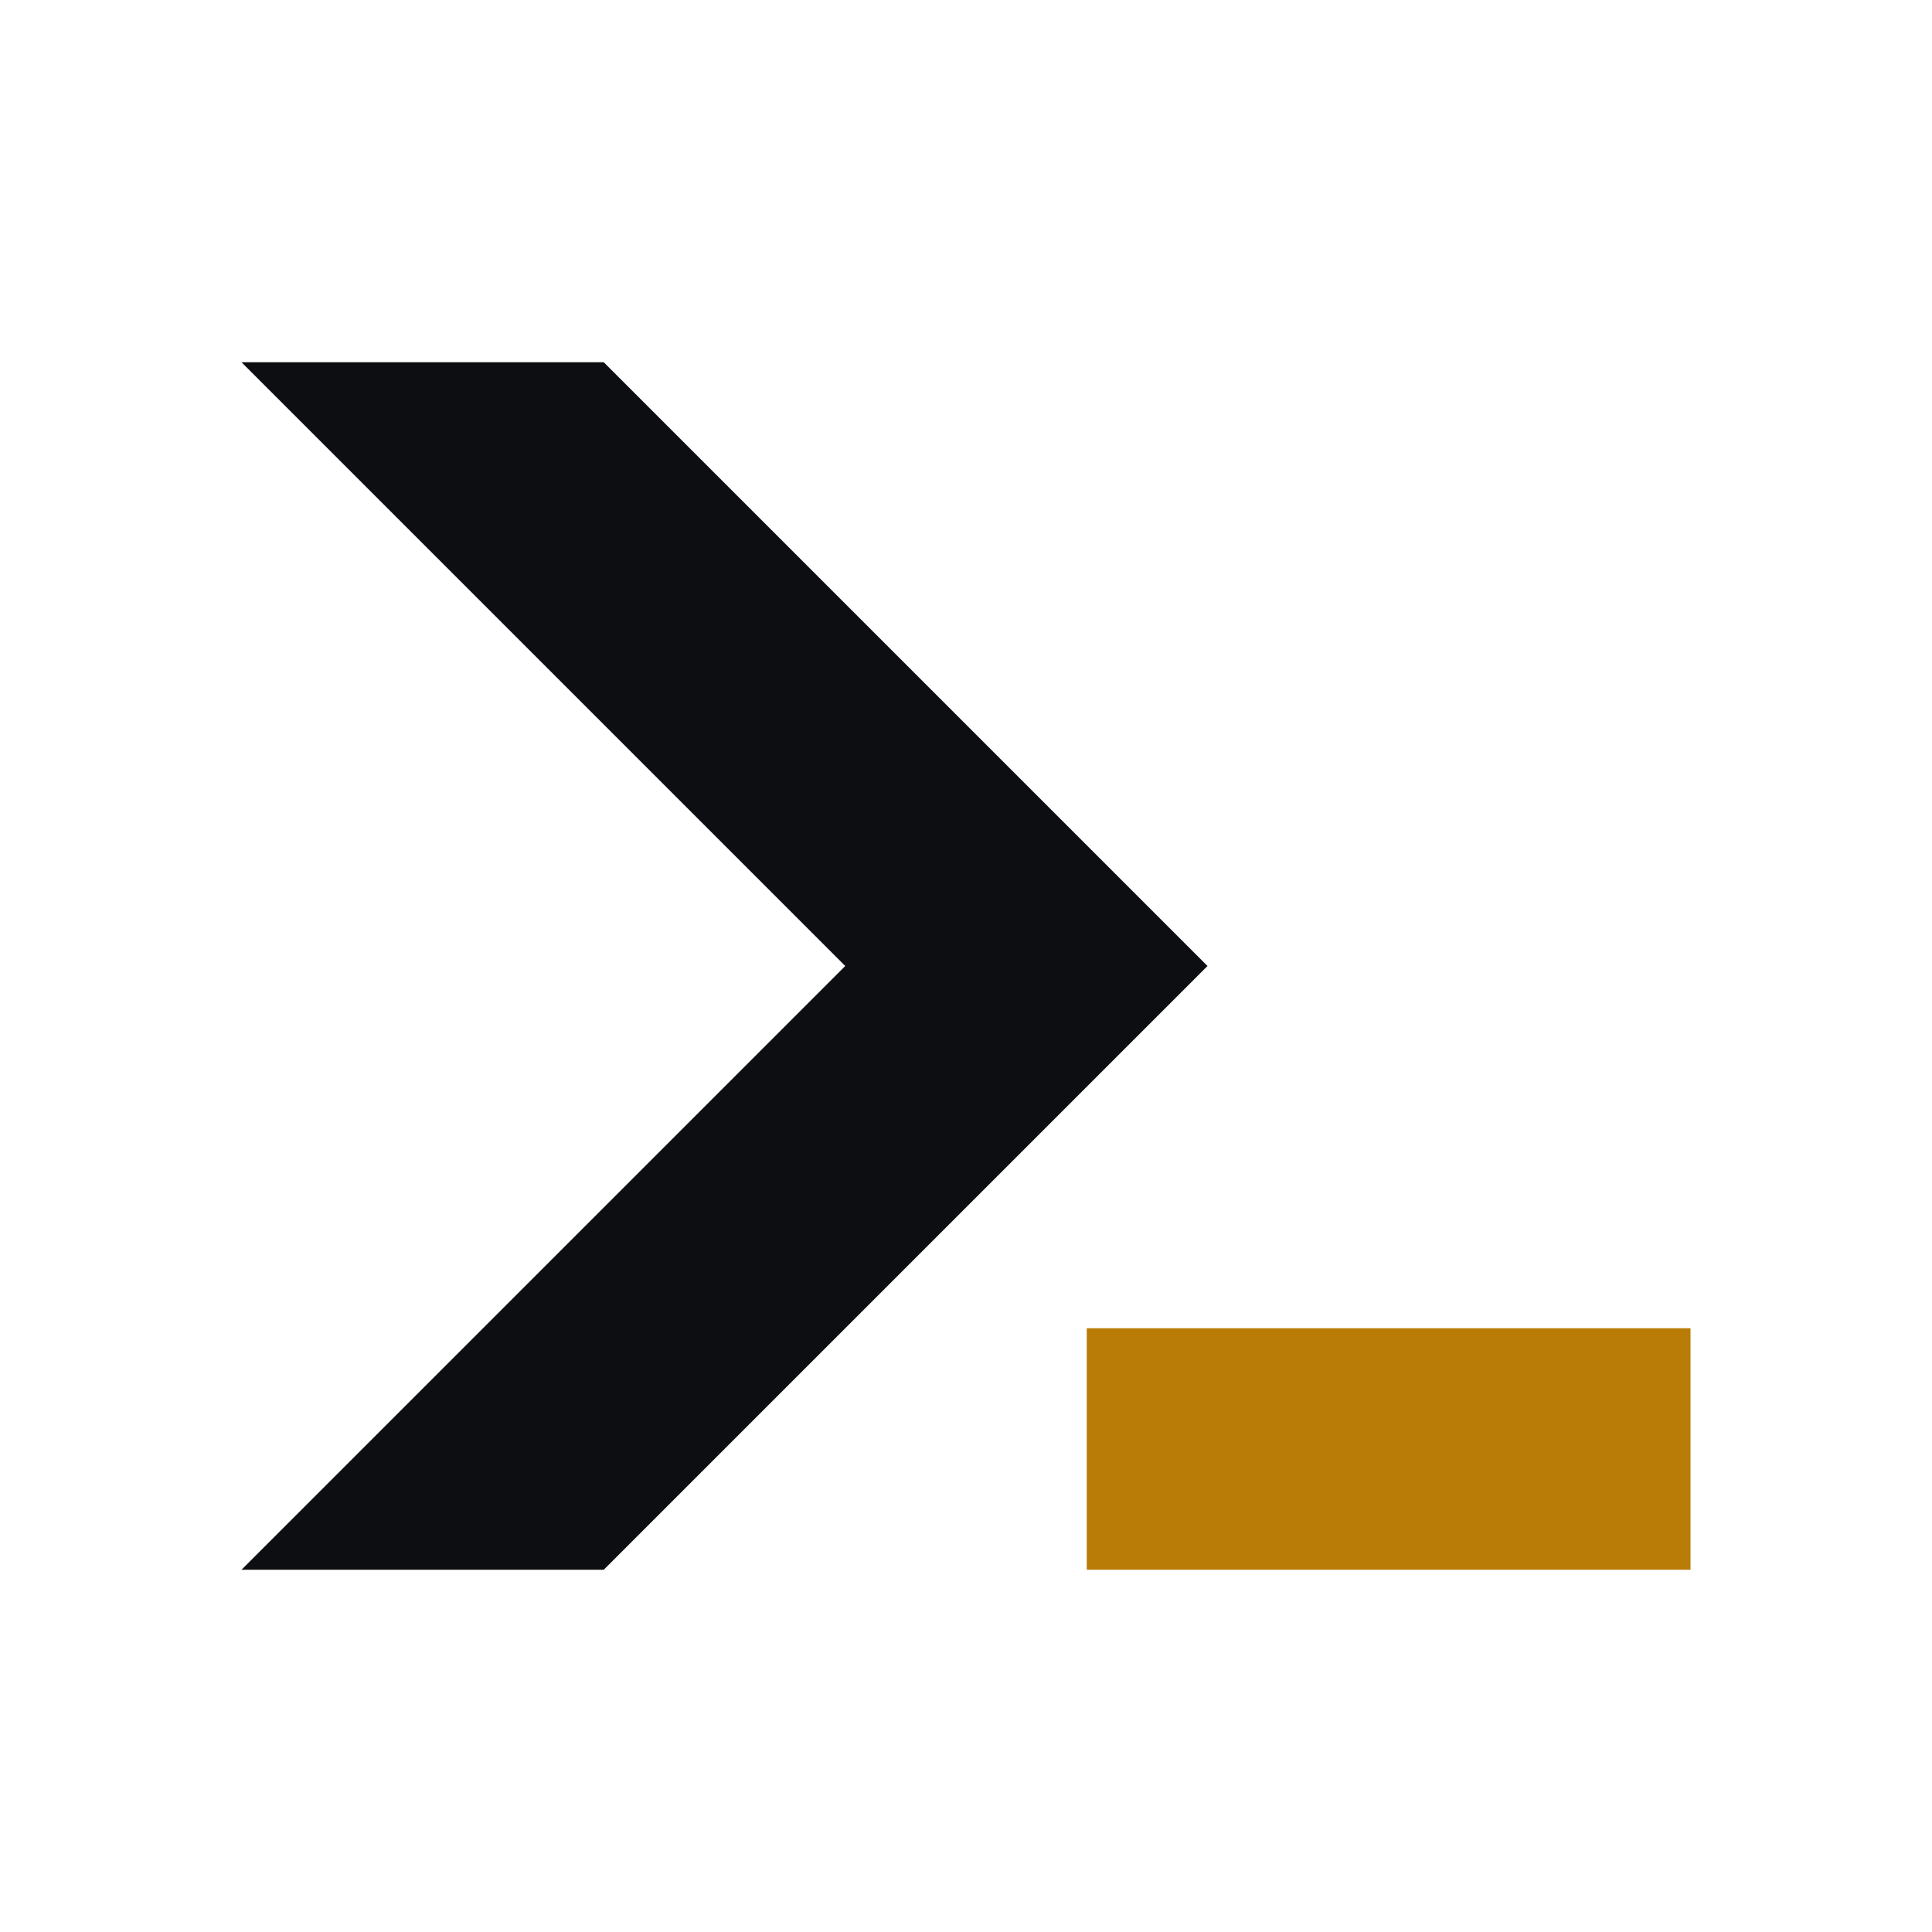
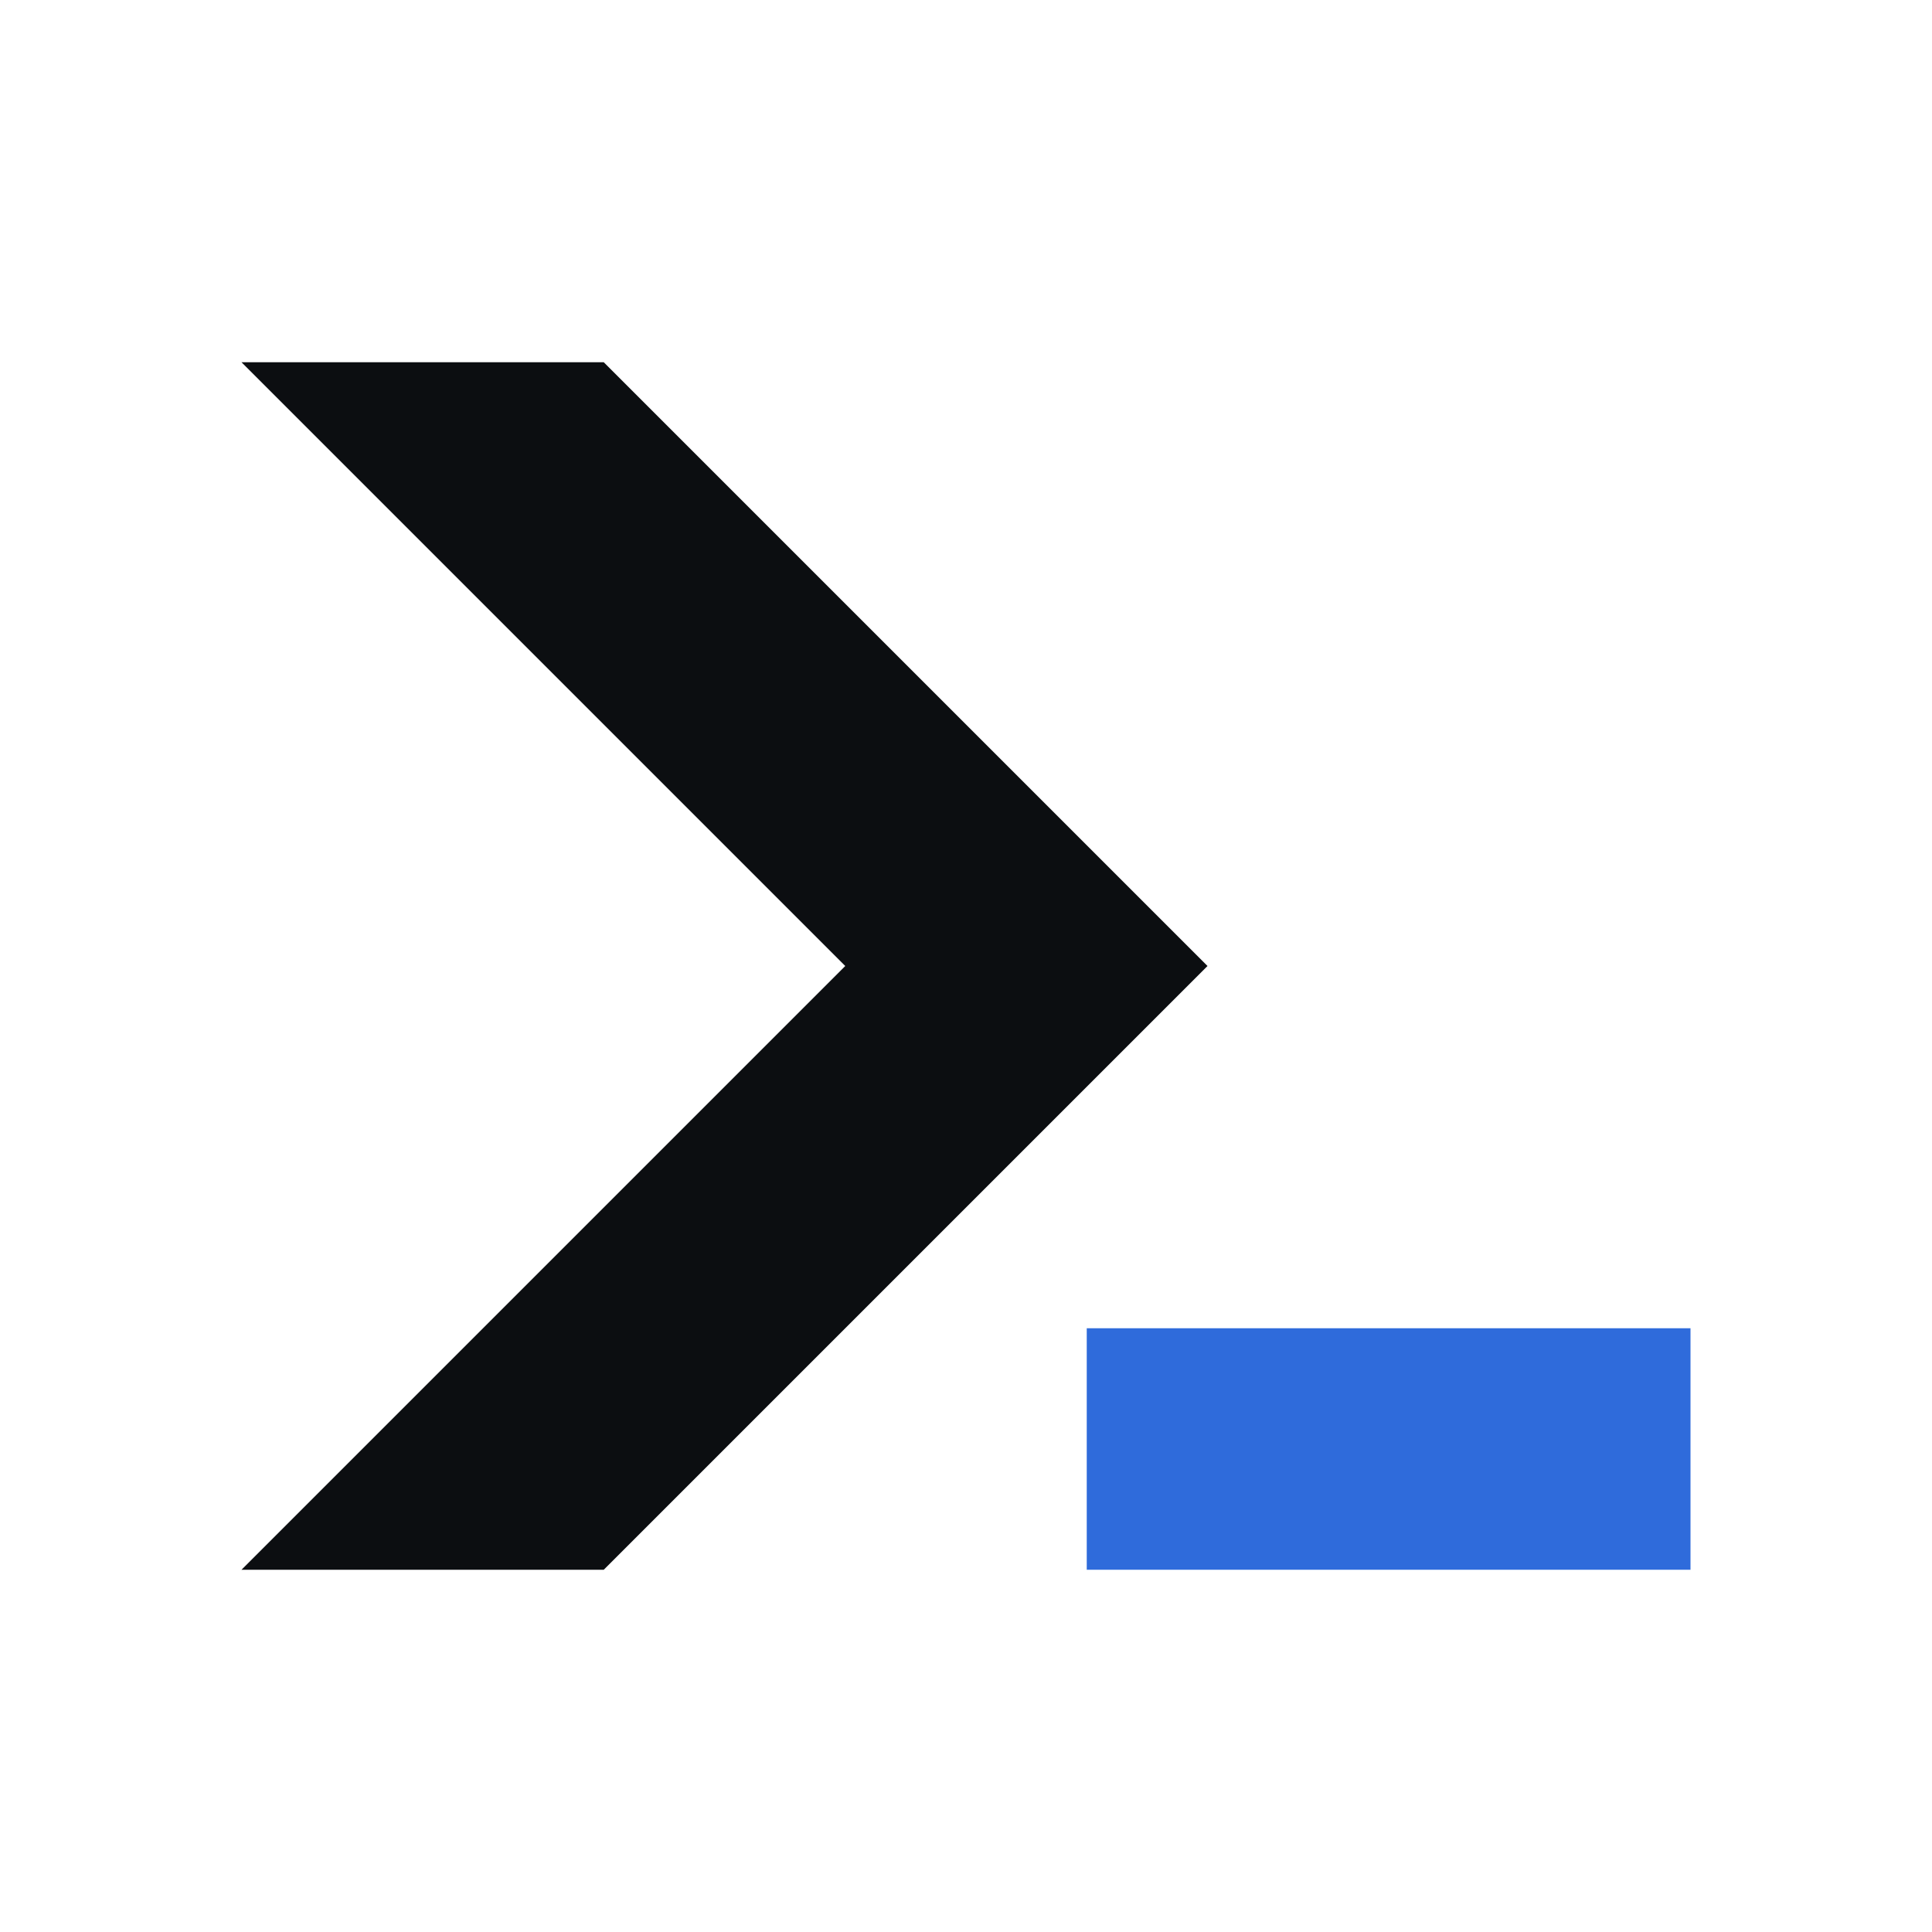
<svg xmlns="http://www.w3.org/2000/svg" viewBox="0 0 32 32" width="32" height="32">
  <path fill="#0C0E11" d="M4 6H10L20 16L10 26H4L14 16Z" />
-   <path fill="#B97C06" d="M18 22h10v4h-10z" />
+   <path fill="#2F6BDB" d="M18 22h10v4h-10z" />
</svg>
